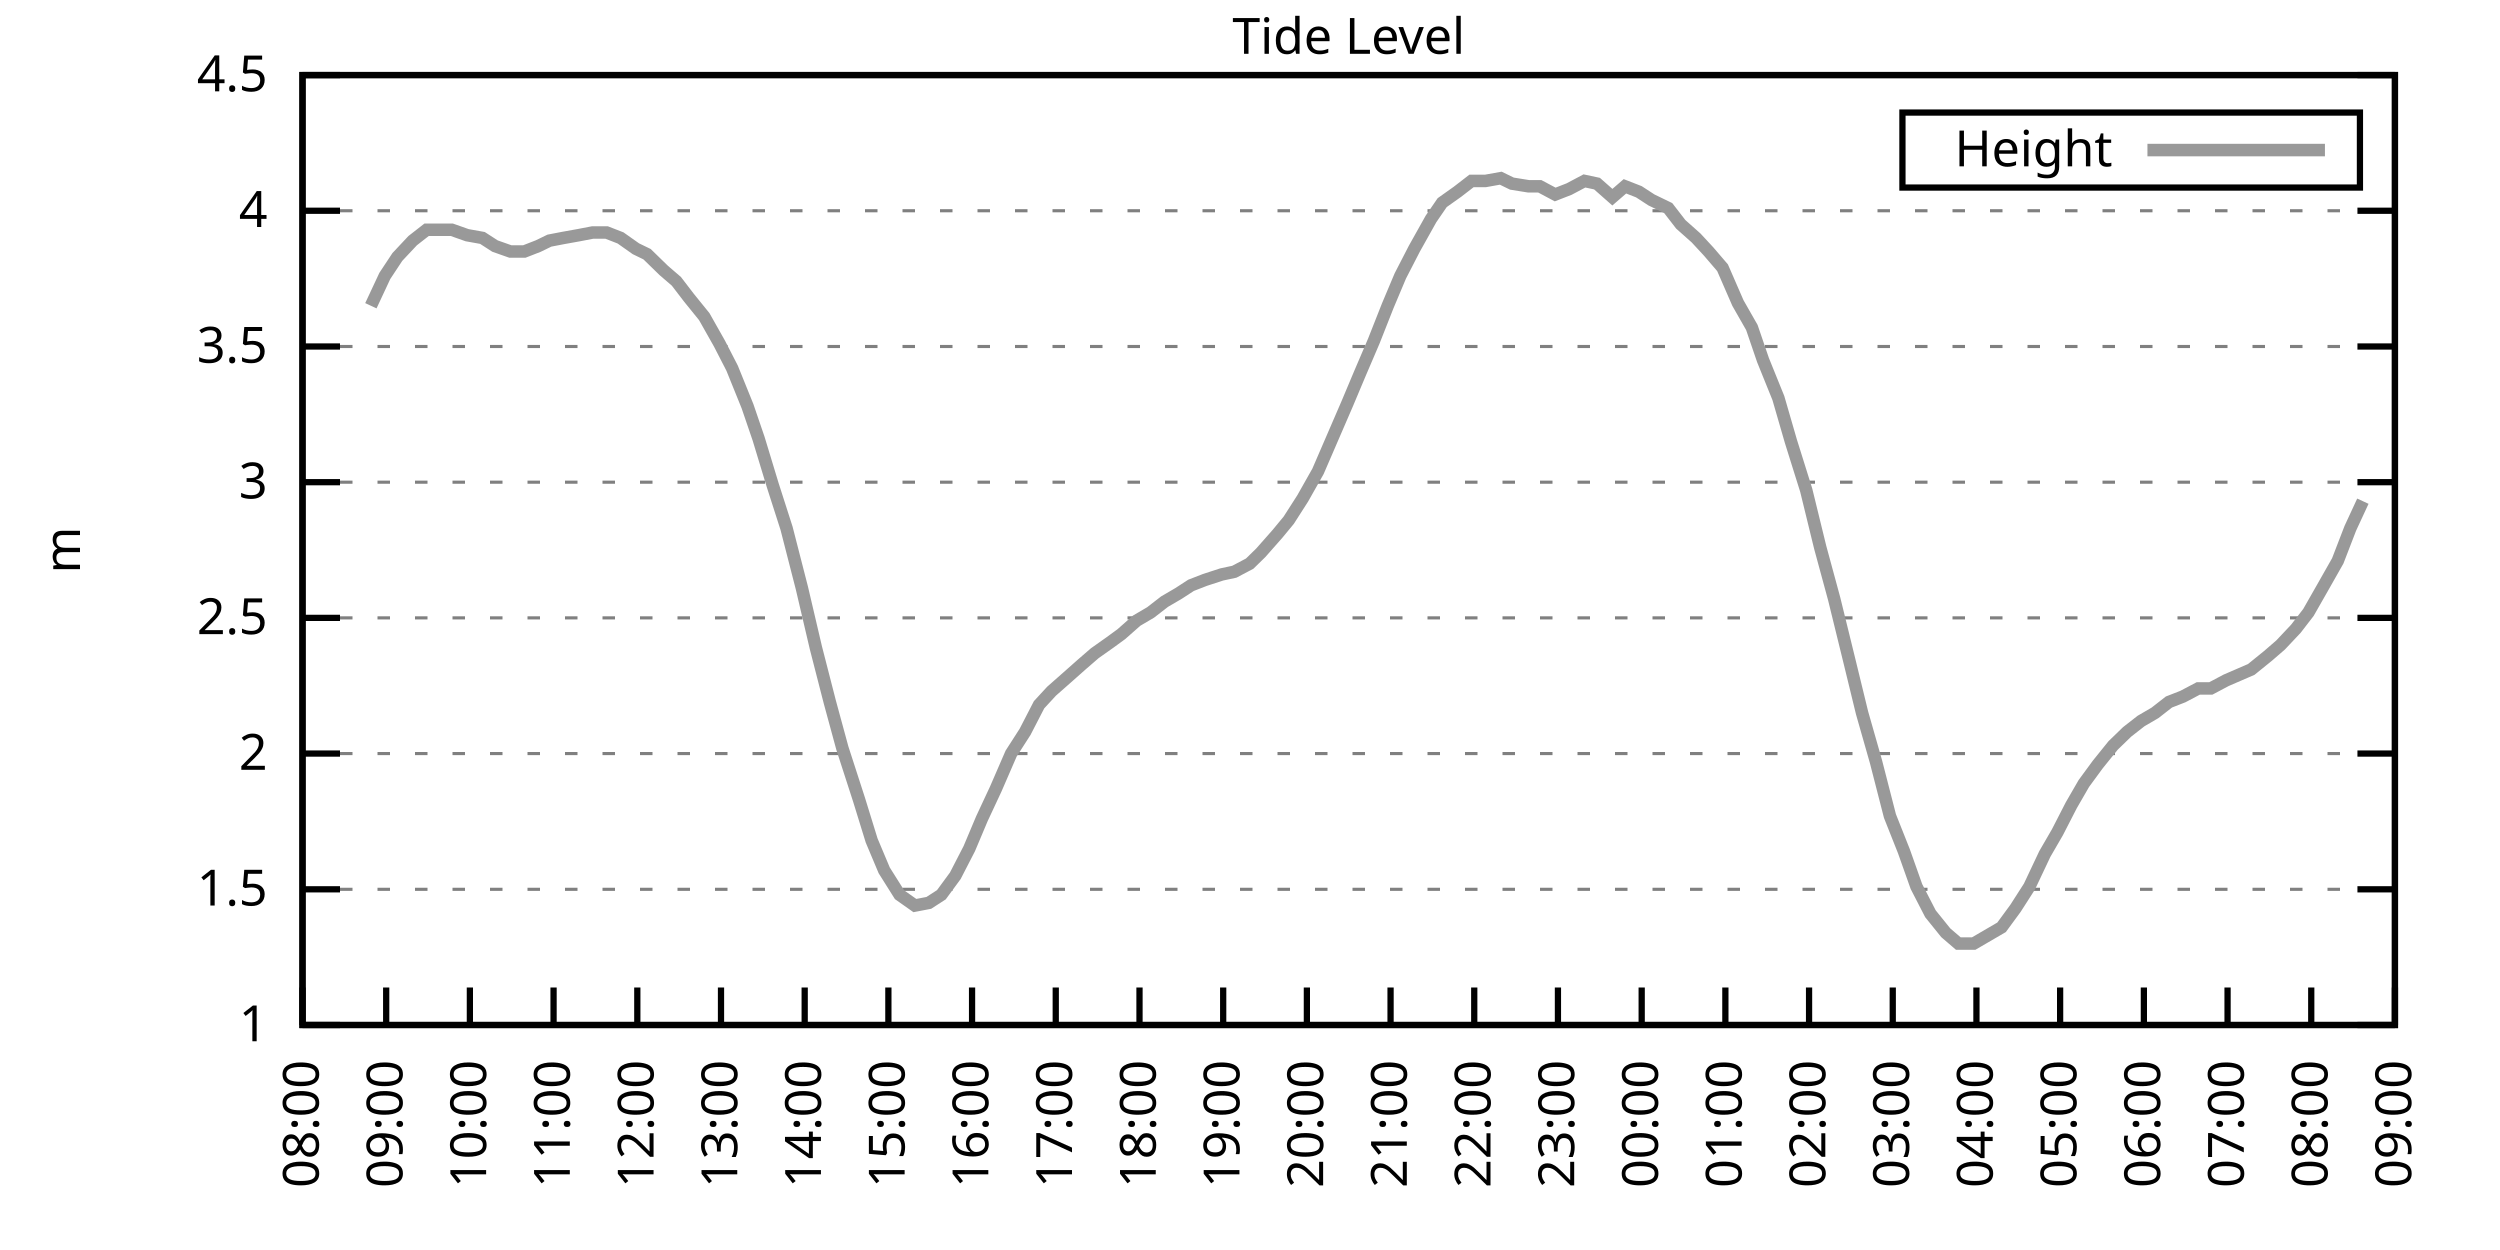
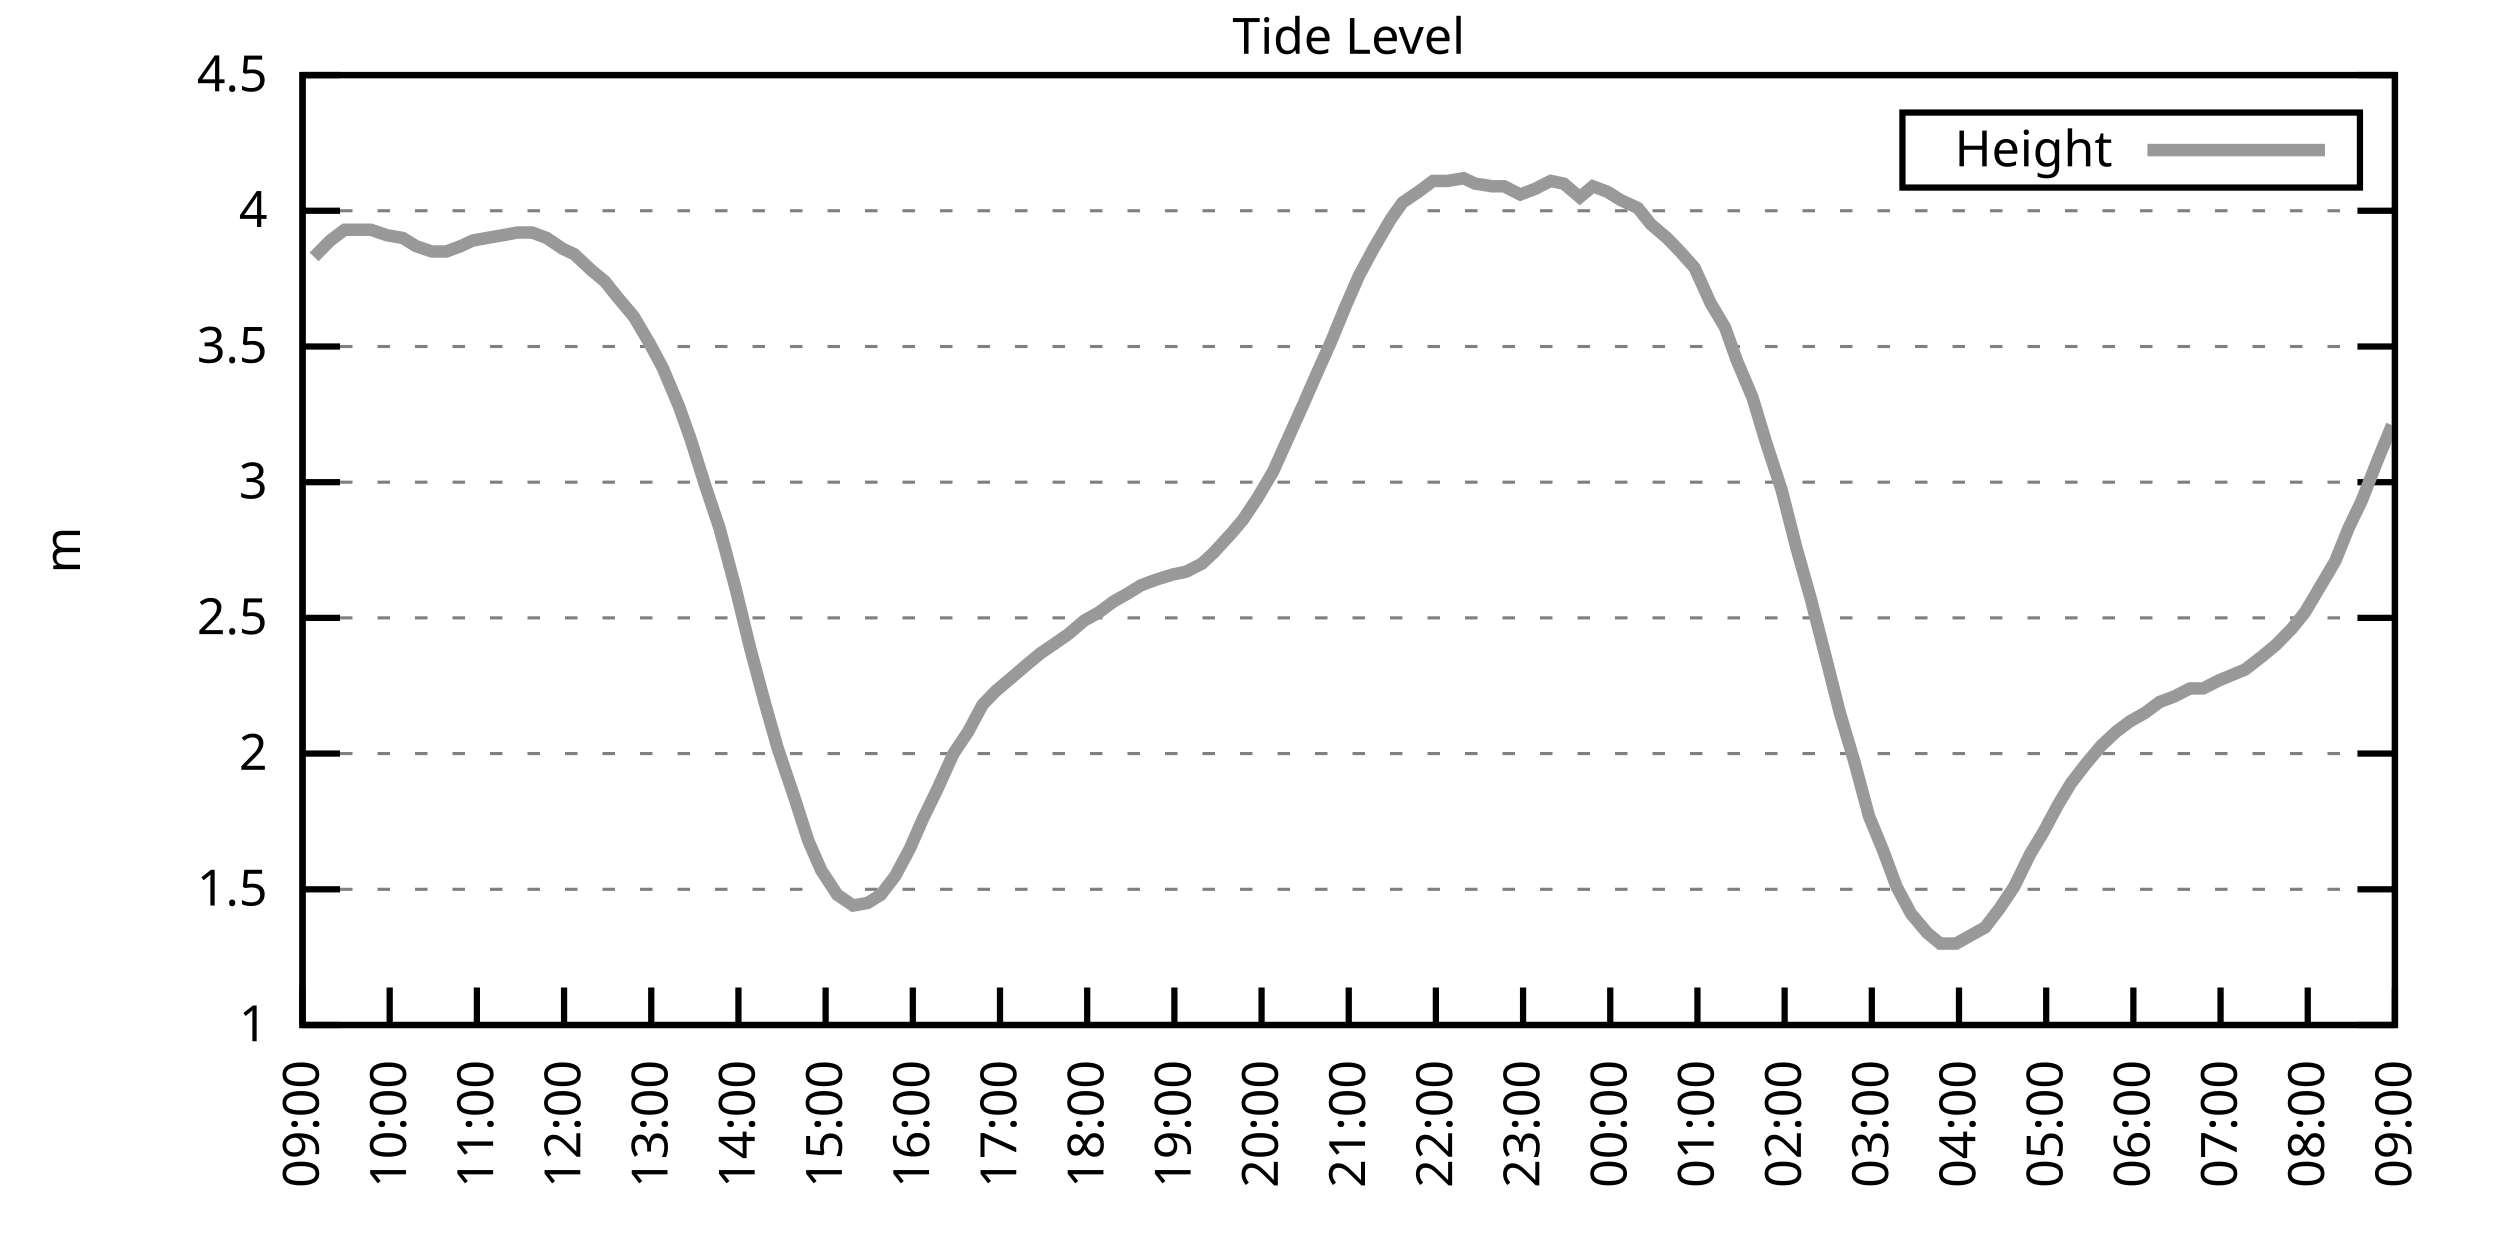
<svg xmlns="http://www.w3.org/2000/svg" xmlns:xlink="http://www.w3.org/1999/xlink" width="400" height="200" viewBox="0 0 400 200">
  <g id="gnuplot_canvas">
    <rect x="0" y="0" width="400" height="200" fill="none" />
    <defs>
      <circle id="gpDot" r="0.5" stroke-width="0.5" stroke="currentColor" />
      <path id="gpPt0" stroke-width="0.333" stroke="currentColor" d="M-1,0 h2 M0,-1 v2" />
      <path id="gpPt1" stroke-width="0.333" stroke="currentColor" d="M-1,-1 L1,1 M1,-1 L-1,1" />
      <path id="gpPt2" stroke-width="0.333" stroke="currentColor" d="M-1,0 L1,0 M0,-1 L0,1 M-1,-1 L1,1 M-1,1 L1,-1" />
      <rect id="gpPt3" stroke-width="0.333" stroke="currentColor" x="-1" y="-1" width="2" height="2" />
      <rect id="gpPt4" stroke-width="0.333" stroke="currentColor" fill="currentColor" x="-1" y="-1" width="2" height="2" />
      <circle id="gpPt5" stroke-width="0.333" stroke="currentColor" cx="0" cy="0" r="1" />
      <use xlink:href="#gpPt5" id="gpPt6" fill="currentColor" stroke="none" />
      <path id="gpPt7" stroke-width="0.333" stroke="currentColor" d="M0,-1.33 L-1.33,0.67 L1.33,0.67 z" />
      <use xlink:href="#gpPt7" id="gpPt8" fill="currentColor" stroke="none" />
      <use xlink:href="#gpPt7" id="gpPt9" stroke="currentColor" transform="rotate(180)" />
      <use xlink:href="#gpPt9" id="gpPt10" fill="currentColor" stroke="none" />
      <use xlink:href="#gpPt3" id="gpPt11" stroke="currentColor" transform="rotate(45)" />
      <use xlink:href="#gpPt11" id="gpPt12" fill="currentColor" stroke="none" />
      <path id="gpPt13" stroke-width="0.333" stroke="currentColor" d="M0,1.330 L1.265,0.411 L0.782,-1.067 L-0.782,-1.076 L-1.265,0.411 z" />
      <use xlink:href="#gpPt13" id="gpPt14" fill="currentColor" stroke="none" />
      <filter id="textbox" filterUnits="objectBoundingBox" x="0" y="0" height="1" width="1">
        <feFlood flood-color="white" flood-opacity="1" result="bgnd" />
        <feComposite in="SourceGraphic" in2="bgnd" operator="atop" />
      </filter>
      <filter id="greybox" filterUnits="objectBoundingBox" x="0" y="0" height="1" width="1">
        <feFlood flood-color="lightgrey" flood-opacity="1" result="grey" />
        <feComposite in="SourceGraphic" in2="grey" operator="atop" />
      </filter>
    </defs>
    <g fill="none" color="white" stroke="currentColor" stroke-width="1.00" stroke-linecap="butt" stroke-linejoin="miter">
</g>
    <g fill="none" color="black" stroke="currentColor" stroke-width="1.00" stroke-linecap="butt" stroke-linejoin="miter">
      <g stroke="none" shape-rendering="crispEdges">
        <polygon fill="rgb(255, 255, 255)" points="48.40,164.00 383.18,164.00 383.18,12.02 48.40,12.02 " />
      </g>
    </g>
    <g fill="none" color="black" stroke="currentColor" stroke-width="1.00" stroke-linecap="butt" stroke-linejoin="miter">
</g>
    <g fill="none" color="black" stroke="black" stroke-width="0.50" stroke-linecap="butt" stroke-linejoin="miter">
</g>
    <g fill="none" color="gray" stroke="currentColor" stroke-width="0.50" stroke-linecap="butt" stroke-linejoin="miter">
      <path stroke="gray" stroke-dasharray="2,4" class="gridline" d="M48.40,164.00 L383.19,164.00  " />
    </g>
    <g fill="none" color="gray" stroke="gray" stroke-width="1.00" stroke-linecap="butt" stroke-linejoin="miter">
</g>
    <g fill="none" color="black" stroke="currentColor" stroke-width="1.00" stroke-linecap="butt" stroke-linejoin="miter">
      <path stroke="black" d="M48.40,164.00 L54.40,164.00 M383.19,164.00 L377.19,164.00  " />
      <g transform="translate(42.80,166.60)" stroke="none" fill="black" font-family="Sans" font-size="8.00" text-anchor="end">
        <text>
          <tspan font-family="Sans"> 1</tspan>
        </text>
      </g>
    </g>
    <g fill="none" color="black" stroke="currentColor" stroke-width="1.00" stroke-linecap="butt" stroke-linejoin="miter">
</g>
    <g fill="none" color="black" stroke="black" stroke-width="0.50" stroke-linecap="butt" stroke-linejoin="miter">
</g>
    <g fill="none" color="gray" stroke="currentColor" stroke-width="0.50" stroke-linecap="butt" stroke-linejoin="miter">
      <path stroke="gray" stroke-dasharray="2,4" class="gridline" d="M48.40,142.29 L383.19,142.29  " />
    </g>
    <g fill="none" color="gray" stroke="gray" stroke-width="1.00" stroke-linecap="butt" stroke-linejoin="miter">
</g>
    <g fill="none" color="black" stroke="currentColor" stroke-width="1.00" stroke-linecap="butt" stroke-linejoin="miter">
      <path stroke="black" d="M48.40,142.29 L54.40,142.29 M383.19,142.29 L377.19,142.29  " />
      <g transform="translate(42.80,144.89)" stroke="none" fill="black" font-family="Sans" font-size="8.00" text-anchor="end">
        <text>
          <tspan font-family="Sans"> 1.5</tspan>
        </text>
      </g>
    </g>
    <g fill="none" color="black" stroke="currentColor" stroke-width="1.00" stroke-linecap="butt" stroke-linejoin="miter">
</g>
    <g fill="none" color="black" stroke="black" stroke-width="0.50" stroke-linecap="butt" stroke-linejoin="miter">
</g>
    <g fill="none" color="gray" stroke="currentColor" stroke-width="0.50" stroke-linecap="butt" stroke-linejoin="miter">
      <path stroke="gray" stroke-dasharray="2,4" class="gridline" d="M48.40,120.57 L383.19,120.57  " />
    </g>
    <g fill="none" color="gray" stroke="gray" stroke-width="1.00" stroke-linecap="butt" stroke-linejoin="miter">
</g>
    <g fill="none" color="black" stroke="currentColor" stroke-width="1.00" stroke-linecap="butt" stroke-linejoin="miter">
      <path stroke="black" d="M48.40,120.57 L54.40,120.57 M383.19,120.57 L377.19,120.57  " />
      <g transform="translate(42.80,123.17)" stroke="none" fill="black" font-family="Sans" font-size="8.00" text-anchor="end">
        <text>
          <tspan font-family="Sans"> 2</tspan>
        </text>
      </g>
    </g>
    <g fill="none" color="black" stroke="currentColor" stroke-width="1.00" stroke-linecap="butt" stroke-linejoin="miter">
</g>
    <g fill="none" color="black" stroke="black" stroke-width="0.50" stroke-linecap="butt" stroke-linejoin="miter">
</g>
    <g fill="none" color="gray" stroke="currentColor" stroke-width="0.50" stroke-linecap="butt" stroke-linejoin="miter">
      <path stroke="gray" stroke-dasharray="2,4" class="gridline" d="M48.40,98.86 L383.19,98.86  " />
    </g>
    <g fill="none" color="gray" stroke="gray" stroke-width="1.00" stroke-linecap="butt" stroke-linejoin="miter">
</g>
    <g fill="none" color="black" stroke="currentColor" stroke-width="1.00" stroke-linecap="butt" stroke-linejoin="miter">
      <path stroke="black" d="M48.40,98.86 L54.40,98.86 M383.19,98.86 L377.19,98.86  " />
      <g transform="translate(42.80,101.46)" stroke="none" fill="black" font-family="Sans" font-size="8.00" text-anchor="end">
        <text>
          <tspan font-family="Sans"> 2.5</tspan>
        </text>
      </g>
    </g>
    <g fill="none" color="black" stroke="currentColor" stroke-width="1.00" stroke-linecap="butt" stroke-linejoin="miter">
</g>
    <g fill="none" color="black" stroke="black" stroke-width="0.50" stroke-linecap="butt" stroke-linejoin="miter">
</g>
    <g fill="none" color="gray" stroke="currentColor" stroke-width="0.50" stroke-linecap="butt" stroke-linejoin="miter">
      <path stroke="gray" stroke-dasharray="2,4" class="gridline" d="M48.40,77.15 L383.19,77.15  " />
    </g>
    <g fill="none" color="gray" stroke="gray" stroke-width="1.00" stroke-linecap="butt" stroke-linejoin="miter">
</g>
    <g fill="none" color="black" stroke="currentColor" stroke-width="1.00" stroke-linecap="butt" stroke-linejoin="miter">
      <path stroke="black" d="M48.40,77.15 L54.40,77.15 M383.19,77.15 L377.19,77.15  " />
      <g transform="translate(42.80,79.75)" stroke="none" fill="black" font-family="Sans" font-size="8.00" text-anchor="end">
        <text>
          <tspan font-family="Sans"> 3</tspan>
        </text>
      </g>
    </g>
    <g fill="none" color="black" stroke="currentColor" stroke-width="1.00" stroke-linecap="butt" stroke-linejoin="miter">
</g>
    <g fill="none" color="black" stroke="black" stroke-width="0.50" stroke-linecap="butt" stroke-linejoin="miter">
</g>
    <g fill="none" color="gray" stroke="currentColor" stroke-width="0.50" stroke-linecap="butt" stroke-linejoin="miter">
      <path stroke="gray" stroke-dasharray="2,4" class="gridline" d="M48.40,55.44 L383.19,55.44  " />
    </g>
    <g fill="none" color="gray" stroke="gray" stroke-width="1.00" stroke-linecap="butt" stroke-linejoin="miter">
</g>
    <g fill="none" color="black" stroke="currentColor" stroke-width="1.00" stroke-linecap="butt" stroke-linejoin="miter">
      <path stroke="black" d="M48.40,55.44 L54.40,55.44 M383.19,55.44 L377.19,55.44  " />
      <g transform="translate(42.80,58.04)" stroke="none" fill="black" font-family="Sans" font-size="8.00" text-anchor="end">
        <text>
          <tspan font-family="Sans"> 3.5</tspan>
        </text>
      </g>
    </g>
    <g fill="none" color="black" stroke="currentColor" stroke-width="1.00" stroke-linecap="butt" stroke-linejoin="miter">
</g>
    <g fill="none" color="black" stroke="black" stroke-width="0.50" stroke-linecap="butt" stroke-linejoin="miter">
</g>
    <g fill="none" color="gray" stroke="currentColor" stroke-width="0.50" stroke-linecap="butt" stroke-linejoin="miter">
      <path stroke="gray" stroke-dasharray="2,4" class="gridline" d="M48.40,33.72 L383.19,33.72  " />
    </g>
    <g fill="none" color="gray" stroke="gray" stroke-width="1.00" stroke-linecap="butt" stroke-linejoin="miter">
</g>
    <g fill="none" color="black" stroke="currentColor" stroke-width="1.00" stroke-linecap="butt" stroke-linejoin="miter">
      <path stroke="black" d="M48.40,33.72 L54.40,33.72 M383.19,33.72 L377.19,33.72  " />
      <g transform="translate(42.80,36.32)" stroke="none" fill="black" font-family="Sans" font-size="8.00" text-anchor="end">
        <text>
          <tspan font-family="Sans"> 4</tspan>
        </text>
      </g>
    </g>
    <g fill="none" color="black" stroke="currentColor" stroke-width="1.00" stroke-linecap="butt" stroke-linejoin="miter">
</g>
    <g fill="none" color="black" stroke="black" stroke-width="0.50" stroke-linecap="butt" stroke-linejoin="miter">
</g>
    <g fill="none" color="gray" stroke="currentColor" stroke-width="0.50" stroke-linecap="butt" stroke-linejoin="miter">
      <path stroke="gray" stroke-dasharray="2,4" class="gridline" d="M48.40,12.01 L383.19,12.01  " />
    </g>
    <g fill="none" color="gray" stroke="gray" stroke-width="1.00" stroke-linecap="butt" stroke-linejoin="miter">
</g>
    <g fill="none" color="black" stroke="currentColor" stroke-width="1.00" stroke-linecap="butt" stroke-linejoin="miter">
      <path stroke="black" d="M48.40,12.01 L54.40,12.01 M383.19,12.01 L377.19,12.01  " />
      <g transform="translate(42.80,14.61)" stroke="none" fill="black" font-family="Sans" font-size="8.00" text-anchor="end">
        <text>
          <tspan font-family="Sans"> 4.5</tspan>
        </text>
      </g>
    </g>
    <g fill="none" color="black" stroke="currentColor" stroke-width="1.00" stroke-linecap="butt" stroke-linejoin="miter">
      <path stroke="black" d="M48.40,164.00 L48.40,158.00  " />
      <g transform="translate(51.00,169.60) rotate(270.00)" stroke="none" fill="black" font-family="Sans" font-size="8.00" text-anchor="end">
        <text>
-           <tspan font-family="Sans">08:00</tspan>
-         </text>
-       </g>
-     </g>
-     <g fill="none" color="black" stroke="currentColor" stroke-width="1.00" stroke-linecap="butt" stroke-linejoin="miter">
-       <path stroke="black" d="M61.79,164.00 L61.79,158.00  " />
-       <g transform="translate(64.39,169.60) rotate(270.00)" stroke="none" fill="black" font-family="Sans" font-size="8.00" text-anchor="end">
-         <text>
          <tspan font-family="Sans">09:00</tspan>
        </text>
      </g>
    </g>
    <g fill="none" color="black" stroke="currentColor" stroke-width="1.00" stroke-linecap="butt" stroke-linejoin="miter">
-       <path stroke="black" d="M75.18,164.00 L75.18,158.00  " />
-       <g transform="translate(77.78,169.60) rotate(270.00)" stroke="none" fill="black" font-family="Sans" font-size="8.00" text-anchor="end">
+       <path stroke="black" d="M62.35,164.00 L62.35,158.00  " />
+       <g transform="translate(64.95,169.60) rotate(270.00)" stroke="none" fill="black" font-family="Sans" font-size="8.00" text-anchor="end">
        <text>
          <tspan font-family="Sans">10:00</tspan>
        </text>
      </g>
    </g>
    <g fill="none" color="black" stroke="currentColor" stroke-width="1.00" stroke-linecap="butt" stroke-linejoin="miter">
-       <path stroke="black" d="M88.57,164.00 L88.57,158.00  " />
-       <g transform="translate(91.17,169.60) rotate(270.00)" stroke="none" fill="black" font-family="Sans" font-size="8.00" text-anchor="end">
+       <path stroke="black" d="M76.30,164.00 L76.30,158.00  " />
+       <g transform="translate(78.90,169.60) rotate(270.00)" stroke="none" fill="black" font-family="Sans" font-size="8.00" text-anchor="end">
        <text>
          <tspan font-family="Sans">11:00</tspan>
        </text>
      </g>
    </g>
    <g fill="none" color="black" stroke="currentColor" stroke-width="1.00" stroke-linecap="butt" stroke-linejoin="miter">
-       <path stroke="black" d="M101.97,164.00 L101.97,158.00  " />
-       <g transform="translate(104.57,169.60) rotate(270.00)" stroke="none" fill="black" font-family="Sans" font-size="8.00" text-anchor="end">
+       <path stroke="black" d="M90.25,164.00 L90.25,158.00  " />
+       <g transform="translate(92.85,169.60) rotate(270.00)" stroke="none" fill="black" font-family="Sans" font-size="8.00" text-anchor="end">
        <text>
          <tspan font-family="Sans">12:00</tspan>
        </text>
      </g>
    </g>
    <g fill="none" color="black" stroke="currentColor" stroke-width="1.00" stroke-linecap="butt" stroke-linejoin="miter">
-       <path stroke="black" d="M115.36,164.00 L115.36,158.00  " />
-       <g transform="translate(117.96,169.60) rotate(270.00)" stroke="none" fill="black" font-family="Sans" font-size="8.00" text-anchor="end">
+       <path stroke="black" d="M104.20,164.00 L104.20,158.00  " />
+       <g transform="translate(106.80,169.60) rotate(270.00)" stroke="none" fill="black" font-family="Sans" font-size="8.00" text-anchor="end">
        <text>
          <tspan font-family="Sans">13:00</tspan>
        </text>
      </g>
    </g>
    <g fill="none" color="black" stroke="currentColor" stroke-width="1.00" stroke-linecap="butt" stroke-linejoin="miter">
-       <path stroke="black" d="M128.75,164.00 L128.75,158.00  " />
-       <g transform="translate(131.35,169.60) rotate(270.00)" stroke="none" fill="black" font-family="Sans" font-size="8.00" text-anchor="end">
+       <path stroke="black" d="M118.15,164.00 L118.15,158.00  " />
+       <g transform="translate(120.75,169.60) rotate(270.00)" stroke="none" fill="black" font-family="Sans" font-size="8.00" text-anchor="end">
        <text>
          <tspan font-family="Sans">14:00</tspan>
        </text>
      </g>
    </g>
    <g fill="none" color="black" stroke="currentColor" stroke-width="1.00" stroke-linecap="butt" stroke-linejoin="miter">
-       <path stroke="black" d="M142.14,164.00 L142.14,158.00  " />
-       <g transform="translate(144.74,169.60) rotate(270.00)" stroke="none" fill="black" font-family="Sans" font-size="8.00" text-anchor="end">
+       <path stroke="black" d="M132.10,164.00 L132.10,158.00  " />
+       <g transform="translate(134.70,169.60) rotate(270.00)" stroke="none" fill="black" font-family="Sans" font-size="8.00" text-anchor="end">
        <text>
          <tspan font-family="Sans">15:00</tspan>
        </text>
      </g>
    </g>
    <g fill="none" color="black" stroke="currentColor" stroke-width="1.00" stroke-linecap="butt" stroke-linejoin="miter">
-       <path stroke="black" d="M155.53,164.00 L155.53,158.00  " />
-       <g transform="translate(158.13,169.60) rotate(270.00)" stroke="none" fill="black" font-family="Sans" font-size="8.00" text-anchor="end">
+       <path stroke="black" d="M146.05,164.00 L146.05,158.00  " />
+       <g transform="translate(148.65,169.60) rotate(270.00)" stroke="none" fill="black" font-family="Sans" font-size="8.00" text-anchor="end">
        <text>
          <tspan font-family="Sans">16:00</tspan>
        </text>
      </g>
    </g>
    <g fill="none" color="black" stroke="currentColor" stroke-width="1.00" stroke-linecap="butt" stroke-linejoin="miter">
-       <path stroke="black" d="M168.92,164.00 L168.92,158.00  " />
-       <g transform="translate(171.52,169.60) rotate(270.00)" stroke="none" fill="black" font-family="Sans" font-size="8.00" text-anchor="end">
+       <path stroke="black" d="M160.00,164.00 L160.00,158.00  " />
+       <g transform="translate(162.60,169.60) rotate(270.00)" stroke="none" fill="black" font-family="Sans" font-size="8.00" text-anchor="end">
        <text>
          <tspan font-family="Sans">17:00</tspan>
        </text>
      </g>
    </g>
    <g fill="none" color="black" stroke="currentColor" stroke-width="1.00" stroke-linecap="butt" stroke-linejoin="miter">
-       <path stroke="black" d="M182.32,164.00 L182.32,158.00  " />
-       <g transform="translate(184.92,169.60) rotate(270.00)" stroke="none" fill="black" font-family="Sans" font-size="8.00" text-anchor="end">
+       <path stroke="black" d="M173.95,164.00 L173.95,158.00  " />
+       <g transform="translate(176.55,169.60) rotate(270.00)" stroke="none" fill="black" font-family="Sans" font-size="8.00" text-anchor="end">
        <text>
          <tspan font-family="Sans">18:00</tspan>
        </text>
      </g>
    </g>
    <g fill="none" color="black" stroke="currentColor" stroke-width="1.00" stroke-linecap="butt" stroke-linejoin="miter">
-       <path stroke="black" d="M195.71,164.00 L195.71,158.00  " />
-       <g transform="translate(198.31,169.60) rotate(270.00)" stroke="none" fill="black" font-family="Sans" font-size="8.00" text-anchor="end">
+       <path stroke="black" d="M187.90,164.00 L187.90,158.00  " />
+       <g transform="translate(190.50,169.60) rotate(270.00)" stroke="none" fill="black" font-family="Sans" font-size="8.00" text-anchor="end">
        <text>
          <tspan font-family="Sans">19:00</tspan>
        </text>
      </g>
    </g>
    <g fill="none" color="black" stroke="currentColor" stroke-width="1.00" stroke-linecap="butt" stroke-linejoin="miter">
-       <path stroke="black" d="M209.10,164.00 L209.10,158.00  " />
-       <g transform="translate(211.70,169.60) rotate(270.00)" stroke="none" fill="black" font-family="Sans" font-size="8.00" text-anchor="end">
+       <path stroke="black" d="M201.85,164.00 L201.85,158.00  " />
+       <g transform="translate(204.45,169.60) rotate(270.00)" stroke="none" fill="black" font-family="Sans" font-size="8.00" text-anchor="end">
        <text>
          <tspan font-family="Sans">20:00</tspan>
        </text>
      </g>
    </g>
    <g fill="none" color="black" stroke="currentColor" stroke-width="1.00" stroke-linecap="butt" stroke-linejoin="miter">
-       <path stroke="black" d="M222.49,164.00 L222.49,158.00  " />
-       <g transform="translate(225.09,169.60) rotate(270.00)" stroke="none" fill="black" font-family="Sans" font-size="8.00" text-anchor="end">
+       <path stroke="black" d="M215.80,164.00 L215.80,158.00  " />
+       <g transform="translate(218.40,169.60) rotate(270.00)" stroke="none" fill="black" font-family="Sans" font-size="8.00" text-anchor="end">
        <text>
          <tspan font-family="Sans">21:00</tspan>
        </text>
      </g>
    </g>
    <g fill="none" color="black" stroke="currentColor" stroke-width="1.00" stroke-linecap="butt" stroke-linejoin="miter">
-       <path stroke="black" d="M235.88,164.00 L235.88,158.00  " />
-       <g transform="translate(238.48,169.60) rotate(270.00)" stroke="none" fill="black" font-family="Sans" font-size="8.00" text-anchor="end">
+       <path stroke="black" d="M229.74,164.00 L229.74,158.00  " />
+       <g transform="translate(232.34,169.60) rotate(270.00)" stroke="none" fill="black" font-family="Sans" font-size="8.00" text-anchor="end">
        <text>
          <tspan font-family="Sans">22:00</tspan>
        </text>
      </g>
    </g>
    <g fill="none" color="black" stroke="currentColor" stroke-width="1.00" stroke-linecap="butt" stroke-linejoin="miter">
-       <path stroke="black" d="M249.27,164.00 L249.27,158.00  " />
-       <g transform="translate(251.87,169.60) rotate(270.00)" stroke="none" fill="black" font-family="Sans" font-size="8.00" text-anchor="end">
+       <path stroke="black" d="M243.69,164.00 L243.69,158.00  " />
+       <g transform="translate(246.29,169.60) rotate(270.00)" stroke="none" fill="black" font-family="Sans" font-size="8.00" text-anchor="end">
        <text>
          <tspan font-family="Sans">23:00</tspan>
        </text>
      </g>
    </g>
    <g fill="none" color="black" stroke="currentColor" stroke-width="1.00" stroke-linecap="butt" stroke-linejoin="miter">
-       <path stroke="black" d="M262.67,164.00 L262.67,158.00  " />
-       <g transform="translate(265.27,169.60) rotate(270.00)" stroke="none" fill="black" font-family="Sans" font-size="8.00" text-anchor="end">
+       <path stroke="black" d="M257.64,164.00 L257.64,158.00  " />
+       <g transform="translate(260.24,169.60) rotate(270.00)" stroke="none" fill="black" font-family="Sans" font-size="8.00" text-anchor="end">
        <text>
          <tspan font-family="Sans">00:00</tspan>
        </text>
      </g>
    </g>
    <g fill="none" color="black" stroke="currentColor" stroke-width="1.00" stroke-linecap="butt" stroke-linejoin="miter">
-       <path stroke="black" d="M276.06,164.00 L276.06,158.00  " />
-       <g transform="translate(278.66,169.60) rotate(270.00)" stroke="none" fill="black" font-family="Sans" font-size="8.00" text-anchor="end">
+       <path stroke="black" d="M271.59,164.00 L271.59,158.00  " />
+       <g transform="translate(274.19,169.60) rotate(270.00)" stroke="none" fill="black" font-family="Sans" font-size="8.00" text-anchor="end">
        <text>
          <tspan font-family="Sans">01:00</tspan>
        </text>
      </g>
    </g>
    <g fill="none" color="black" stroke="currentColor" stroke-width="1.00" stroke-linecap="butt" stroke-linejoin="miter">
-       <path stroke="black" d="M289.45,164.00 L289.45,158.00  " />
-       <g transform="translate(292.05,169.60) rotate(270.00)" stroke="none" fill="black" font-family="Sans" font-size="8.00" text-anchor="end">
+       <path stroke="black" d="M285.54,164.00 L285.54,158.00  " />
+       <g transform="translate(288.14,169.60) rotate(270.00)" stroke="none" fill="black" font-family="Sans" font-size="8.00" text-anchor="end">
        <text>
          <tspan font-family="Sans">02:00</tspan>
        </text>
      </g>
    </g>
    <g fill="none" color="black" stroke="currentColor" stroke-width="1.00" stroke-linecap="butt" stroke-linejoin="miter">
-       <path stroke="black" d="M302.84,164.00 L302.84,158.00  " />
-       <g transform="translate(305.44,169.60) rotate(270.00)" stroke="none" fill="black" font-family="Sans" font-size="8.00" text-anchor="end">
+       <path stroke="black" d="M299.49,164.00 L299.49,158.00  " />
+       <g transform="translate(302.09,169.60) rotate(270.00)" stroke="none" fill="black" font-family="Sans" font-size="8.00" text-anchor="end">
        <text>
          <tspan font-family="Sans">03:00</tspan>
        </text>
      </g>
    </g>
    <g fill="none" color="black" stroke="currentColor" stroke-width="1.00" stroke-linecap="butt" stroke-linejoin="miter">
-       <path stroke="black" d="M316.23,164.00 L316.23,158.00  " />
-       <g transform="translate(318.83,169.60) rotate(270.00)" stroke="none" fill="black" font-family="Sans" font-size="8.00" text-anchor="end">
+       <path stroke="black" d="M313.44,164.00 L313.44,158.00  " />
+       <g transform="translate(316.04,169.60) rotate(270.00)" stroke="none" fill="black" font-family="Sans" font-size="8.00" text-anchor="end">
        <text>
          <tspan font-family="Sans">04:00</tspan>
        </text>
      </g>
    </g>
    <g fill="none" color="black" stroke="currentColor" stroke-width="1.00" stroke-linecap="butt" stroke-linejoin="miter">
-       <path stroke="black" d="M329.62,164.00 L329.62,158.00  " />
-       <g transform="translate(332.22,169.60) rotate(270.00)" stroke="none" fill="black" font-family="Sans" font-size="8.00" text-anchor="end">
+       <path stroke="black" d="M327.39,164.00 L327.39,158.00  " />
+       <g transform="translate(329.99,169.60) rotate(270.00)" stroke="none" fill="black" font-family="Sans" font-size="8.00" text-anchor="end">
        <text>
          <tspan font-family="Sans">05:00</tspan>
        </text>
      </g>
    </g>
    <g fill="none" color="black" stroke="currentColor" stroke-width="1.00" stroke-linecap="butt" stroke-linejoin="miter">
-       <path stroke="black" d="M343.02,164.00 L343.02,158.00  " />
-       <g transform="translate(345.62,169.60) rotate(270.00)" stroke="none" fill="black" font-family="Sans" font-size="8.00" text-anchor="end">
+       <path stroke="black" d="M341.34,164.00 L341.34,158.00  " />
+       <g transform="translate(343.94,169.60) rotate(270.00)" stroke="none" fill="black" font-family="Sans" font-size="8.00" text-anchor="end">
        <text>
          <tspan font-family="Sans">06:00</tspan>
        </text>
      </g>
    </g>
    <g fill="none" color="black" stroke="currentColor" stroke-width="1.00" stroke-linecap="butt" stroke-linejoin="miter">
-       <path stroke="black" d="M356.41,164.00 L356.41,158.00  " />
-       <g transform="translate(359.01,169.60) rotate(270.00)" stroke="none" fill="black" font-family="Sans" font-size="8.00" text-anchor="end">
+       <path stroke="black" d="M355.29,164.00 L355.29,158.00  " />
+       <g transform="translate(357.89,169.60) rotate(270.00)" stroke="none" fill="black" font-family="Sans" font-size="8.00" text-anchor="end">
        <text>
          <tspan font-family="Sans">07:00</tspan>
        </text>
      </g>
    </g>
    <g fill="none" color="black" stroke="currentColor" stroke-width="1.00" stroke-linecap="butt" stroke-linejoin="miter">
-       <path stroke="black" d="M369.80,164.00 L369.80,158.00  " />
-       <g transform="translate(372.40,169.60) rotate(270.00)" stroke="none" fill="black" font-family="Sans" font-size="8.00" text-anchor="end">
+       <path stroke="black" d="M369.24,164.00 L369.24,158.00  " />
+       <g transform="translate(371.84,169.60) rotate(270.00)" stroke="none" fill="black" font-family="Sans" font-size="8.00" text-anchor="end">
        <text>
          <tspan font-family="Sans">08:00</tspan>
        </text>
      </g>
    </g>
    <g fill="none" color="black" stroke="currentColor" stroke-width="1.00" stroke-linecap="butt" stroke-linejoin="miter">
      <path stroke="black" d="M383.19,164.00 L383.19,158.00  " />
      <g transform="translate(385.79,169.60) rotate(270.00)" stroke="none" fill="black" font-family="Sans" font-size="8.00" text-anchor="end">
        <text>
          <tspan font-family="Sans">09:00</tspan>
        </text>
      </g>
    </g>
    <g fill="none" color="black" stroke="currentColor" stroke-width="1.00" stroke-linecap="butt" stroke-linejoin="miter">
</g>
    <g fill="none" color="black" stroke="currentColor" stroke-width="1.00" stroke-linecap="butt" stroke-linejoin="miter">
      <path stroke="black" d="M48.40,12.01 L48.40,164.00 L383.19,164.00 L383.19,12.01 L48.40,12.01 Z  " />
    </g>
    <g fill="none" color="black" stroke="currentColor" stroke-width="1.00" stroke-linecap="butt" stroke-linejoin="miter">
</g>
    <g fill="none" color="black" stroke="currentColor" stroke-width="1.00" stroke-linecap="butt" stroke-linejoin="miter">
      <path stroke="black" d="M304.39,30.01 L304.39,18.01 L377.59,18.01 L377.59,30.01 L304.39,30.01 Z  " />
    </g>
    <g id="Tide_level_plot_1">
      <g fill="none" color="white" stroke="black" stroke-width="2.00" stroke-linecap="butt" stroke-linejoin="miter">
</g>
      <g fill="none" color="black" stroke="currentColor" stroke-width="2.00" stroke-linecap="butt" stroke-linejoin="miter">
        <g transform="translate(337.99,26.61)" stroke="none" fill="black" font-family="Sans" font-size="8.00" text-anchor="end">
          <text>
            <tspan font-family="Sans">Height</tspan>
          </text>
        </g>
      </g>
      <g fill="none" color="black" stroke="currentColor" stroke-width="2.00" stroke-linecap="butt" stroke-linejoin="miter">
-         <path stroke="rgb(153, 153, 153)" d="M343.59,24.01 L371.99,24.01 M59.34,48.92 L61.57,44.15 L63.58,41.11 L66.03,38.50 L68.26,36.76 L70.27,36.76   L72.28,36.76 L74.74,37.63 L77.19,38.07 L79.20,39.37 L81.66,40.24 L83.89,40.24 L86.12,39.37 L87.91,38.50   L90.14,38.07 L92.59,37.63 L94.82,37.20 L97.06,37.20 L99.29,38.07 L101.74,39.80 L103.53,40.67 L106.21,43.28   L108.22,45.01 L110.22,47.62 L112.68,50.66 L115.13,55.00 L117.14,58.91 L119.60,64.99 L121.38,70.20 L123.62,77.58   L125.85,84.53 L128.30,94.08 L130.54,103.64 L132.77,112.32 L134.78,119.71 L137.45,127.96 L139.46,134.47 L141.47,139.25   L143.93,143.16 L146.38,144.89 L148.61,144.46 L150.62,143.16 L152.85,140.12 L155.09,135.77 L157.10,131.00 L159.33,126.22   L161.78,120.57 L164.01,117.10 L166.25,112.76 L168.25,110.59 L170.71,108.42 L173.17,106.24 L175.17,104.51 L177.63,102.77   L179.41,101.47 L181.87,99.30 L184.10,97.99 L186.33,96.26 L188.57,94.95 L190.57,93.65 L192.81,92.78 L195.48,91.91   L197.49,91.48 L199.95,90.18 L201.73,88.44 L204.41,85.40 L206.20,83.23 L208.43,79.75 L210.88,75.41 L215.57,64.56   L217.58,59.78 L219.81,54.57 L222.04,48.92 L224.05,44.15 L226.29,39.80 L228.96,35.03 L230.75,32.42 L233.20,30.68   L235.44,28.95 L237.67,28.95 L240.12,28.51 L241.91,29.38 L244.59,29.81 L246.37,29.81 L248.83,31.12 L251.06,30.25   L253.51,28.95 L255.52,29.38 L257.98,31.55 L259.99,29.81 L262.22,30.68 L264.23,31.99 L266.91,33.29 L268.92,35.89   L271.37,38.07 L273.38,40.24 L275.61,42.84 L278.07,48.49 L280.30,52.40 L282.08,57.61 L284.54,63.69 L286.55,70.63   L289.00,78.45 L291.23,87.57 L293.47,95.82 L295.92,105.81 L297.93,114.06 L300.16,121.88 L302.39,130.56 L304.63,136.21   L306.63,141.85 L308.87,146.20 L311.32,149.24 L313.33,150.97 L315.79,150.97 L318.02,149.67 L320.25,148.37 L322.48,145.33   L324.71,141.85 L327.17,136.64 L329.18,133.17 L331.41,128.83 L333.42,125.35 L335.65,122.31 L338.10,119.27 L340.34,117.10   L342.57,115.36 L344.80,114.06 L347.03,112.32 L349.26,111.45 L351.72,110.15 L353.73,110.15 L356.18,108.85 L358.19,107.98   L360.20,107.11 L362.88,104.94 L364.89,103.20 L367.34,100.60 L369.35,97.99 L371.58,94.08 L374.04,89.74 L376.05,84.53   L378.06,80.19  " />
+         <path stroke="rgb(153, 153, 153)" d="M343.59,24.01 L371.99,24.01 M50.26,41.11 L52.82,38.50 L55.14,36.76 L57.23,36.76 L59.33,36.76 L61.88,37.63   L64.44,38.07 L66.53,39.37 L69.09,40.24 L71.42,40.24 L73.74,39.37 L75.60,38.50 L77.93,38.07 L80.48,37.63   L82.81,37.20 L85.13,37.20 L87.46,38.07 L90.02,39.80 L91.88,40.67 L94.67,43.28 L96.76,45.01 L98.85,47.62   L101.41,50.66 L103.97,55.00 L106.06,58.91 L108.62,64.99 L110.48,70.20 L112.80,77.58 L115.13,84.53 L117.68,94.08   L120.01,103.64 L122.33,112.32 L124.43,119.71 L127.22,127.96 L129.31,134.47 L131.40,139.25 L133.96,143.16 L136.51,144.89   L138.84,144.46 L140.93,143.16 L143.26,140.12 L145.58,135.77 L147.67,131.00 L150.00,126.22 L152.56,120.57 L154.88,117.10   L157.21,112.76 L159.30,110.59 L161.86,108.42 L164.41,106.24 L166.51,104.51 L169.06,102.77 L170.92,101.47 L173.48,99.30   L175.81,97.99 L178.13,96.26 L180.46,94.95 L182.55,93.65 L184.87,92.78 L187.66,91.91 L189.76,91.48 L192.31,90.18   L194.17,88.44 L196.96,85.40 L198.82,83.23 L201.15,79.75 L203.71,75.41 L208.59,64.56 L210.68,59.78 L213.01,54.57   L215.33,48.92 L217.42,44.15 L219.75,39.80 L222.54,35.03 L224.40,32.42 L226.95,30.68 L229.28,28.95 L231.60,28.95   L234.16,28.51 L236.02,29.38 L238.81,29.81 L240.67,29.81 L243.23,31.12 L245.55,30.25 L248.11,28.95 L250.20,29.38   L252.76,31.55 L254.85,29.81 L257.18,30.68 L259.27,31.99 L262.06,33.29 L264.15,35.89 L266.71,38.07 L268.80,40.24   L271.13,42.84 L273.69,48.49 L276.01,52.40 L277.87,57.61 L280.43,63.69 L282.52,70.63 L285.08,78.45 L287.40,87.57   L289.73,95.82 L292.29,105.81 L294.38,114.06 L296.70,121.88 L299.03,130.56 L301.35,136.21 L303.44,141.85 L305.77,146.20   L308.33,149.24 L310.42,150.97 L312.98,150.97 L315.30,149.67 L317.63,148.37 L319.95,145.33 L322.28,141.85 L324.83,136.64   L326.93,133.17 L329.25,128.83 L331.34,125.35 L333.67,122.31 L336.23,119.27 L338.55,117.10 L340.88,115.36 L343.20,114.06   L345.53,112.32 L347.85,111.45 L350.41,110.15 L352.50,110.15 L355.06,108.85 L357.15,107.98 L359.24,107.11 L362.03,104.94   L364.13,103.20 L366.68,100.60 L368.78,97.99 L371.10,94.08 L373.66,89.74 L375.75,84.53 L377.84,80.19 L380.40,73.67   L382.73,68.03  " />
      </g>
    </g>
    <g fill="none" color="black" stroke="currentColor" stroke-width="2.00" stroke-linecap="butt" stroke-linejoin="miter">
</g>
    <g fill="none" color="black" stroke="black" stroke-width="1.00" stroke-linecap="butt" stroke-linejoin="miter">
</g>
    <g fill="none" color="black" stroke="currentColor" stroke-width="1.00" stroke-linecap="butt" stroke-linejoin="miter">
      <path stroke="black" d="M48.40,12.01 L48.40,164.00 L383.19,164.00 L383.19,12.01 L48.40,12.01 Z  " />
      <g transform="translate(12.80,88.01) rotate(270.00)" stroke="none" fill="black" font-family="Sans" font-size="8.00" text-anchor="middle">
        <text>
          <tspan font-family="Sans">m</tspan>
        </text>
      </g>
    </g>
    <g fill="none" color="black" stroke="currentColor" stroke-width="1.00" stroke-linecap="butt" stroke-linejoin="miter">
</g>
    <g fill="none" color="black" stroke="currentColor" stroke-width="1.00" stroke-linecap="butt" stroke-linejoin="miter">
      <g transform="translate(215.79,8.61)" stroke="none" fill="black" font-family="Sans" font-size="8.00" text-anchor="middle">
        <text>
          <tspan font-family="Sans">Tide Level</tspan>
        </text>
      </g>
    </g>
    <g fill="none" color="black" stroke="currentColor" stroke-width="1.00" stroke-linecap="butt" stroke-linejoin="miter">
</g>
  </g>
</svg>
